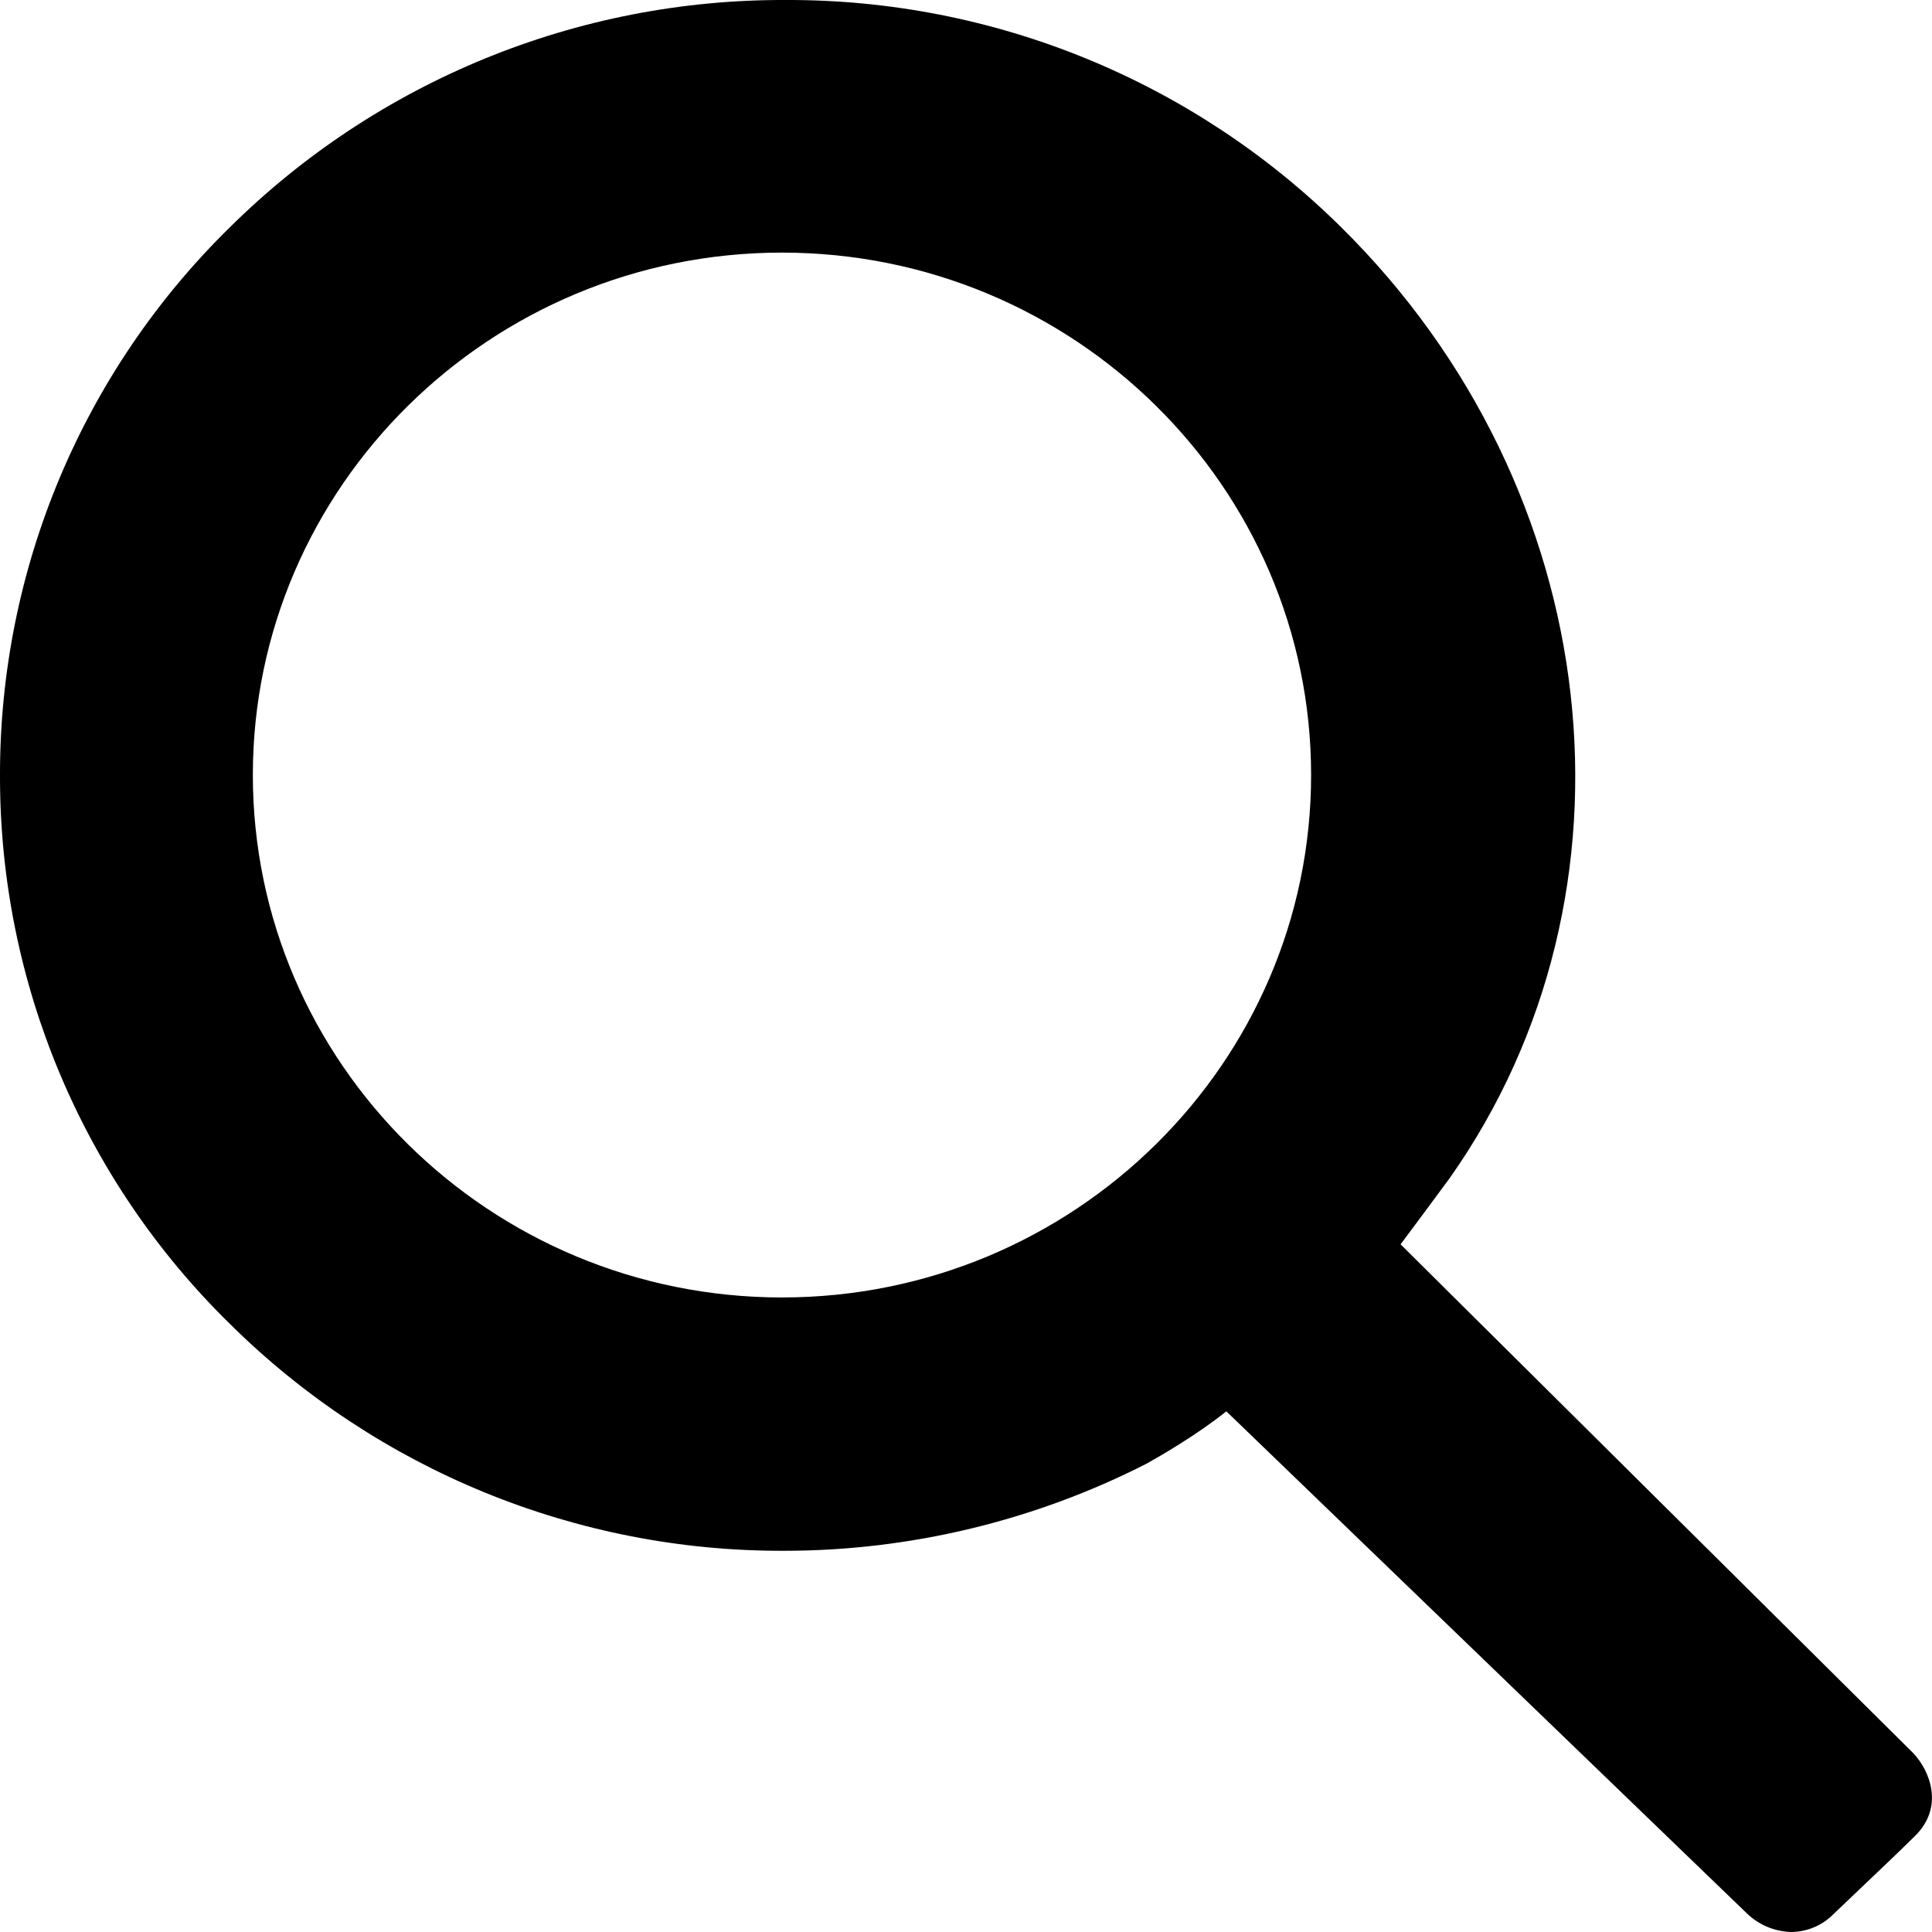
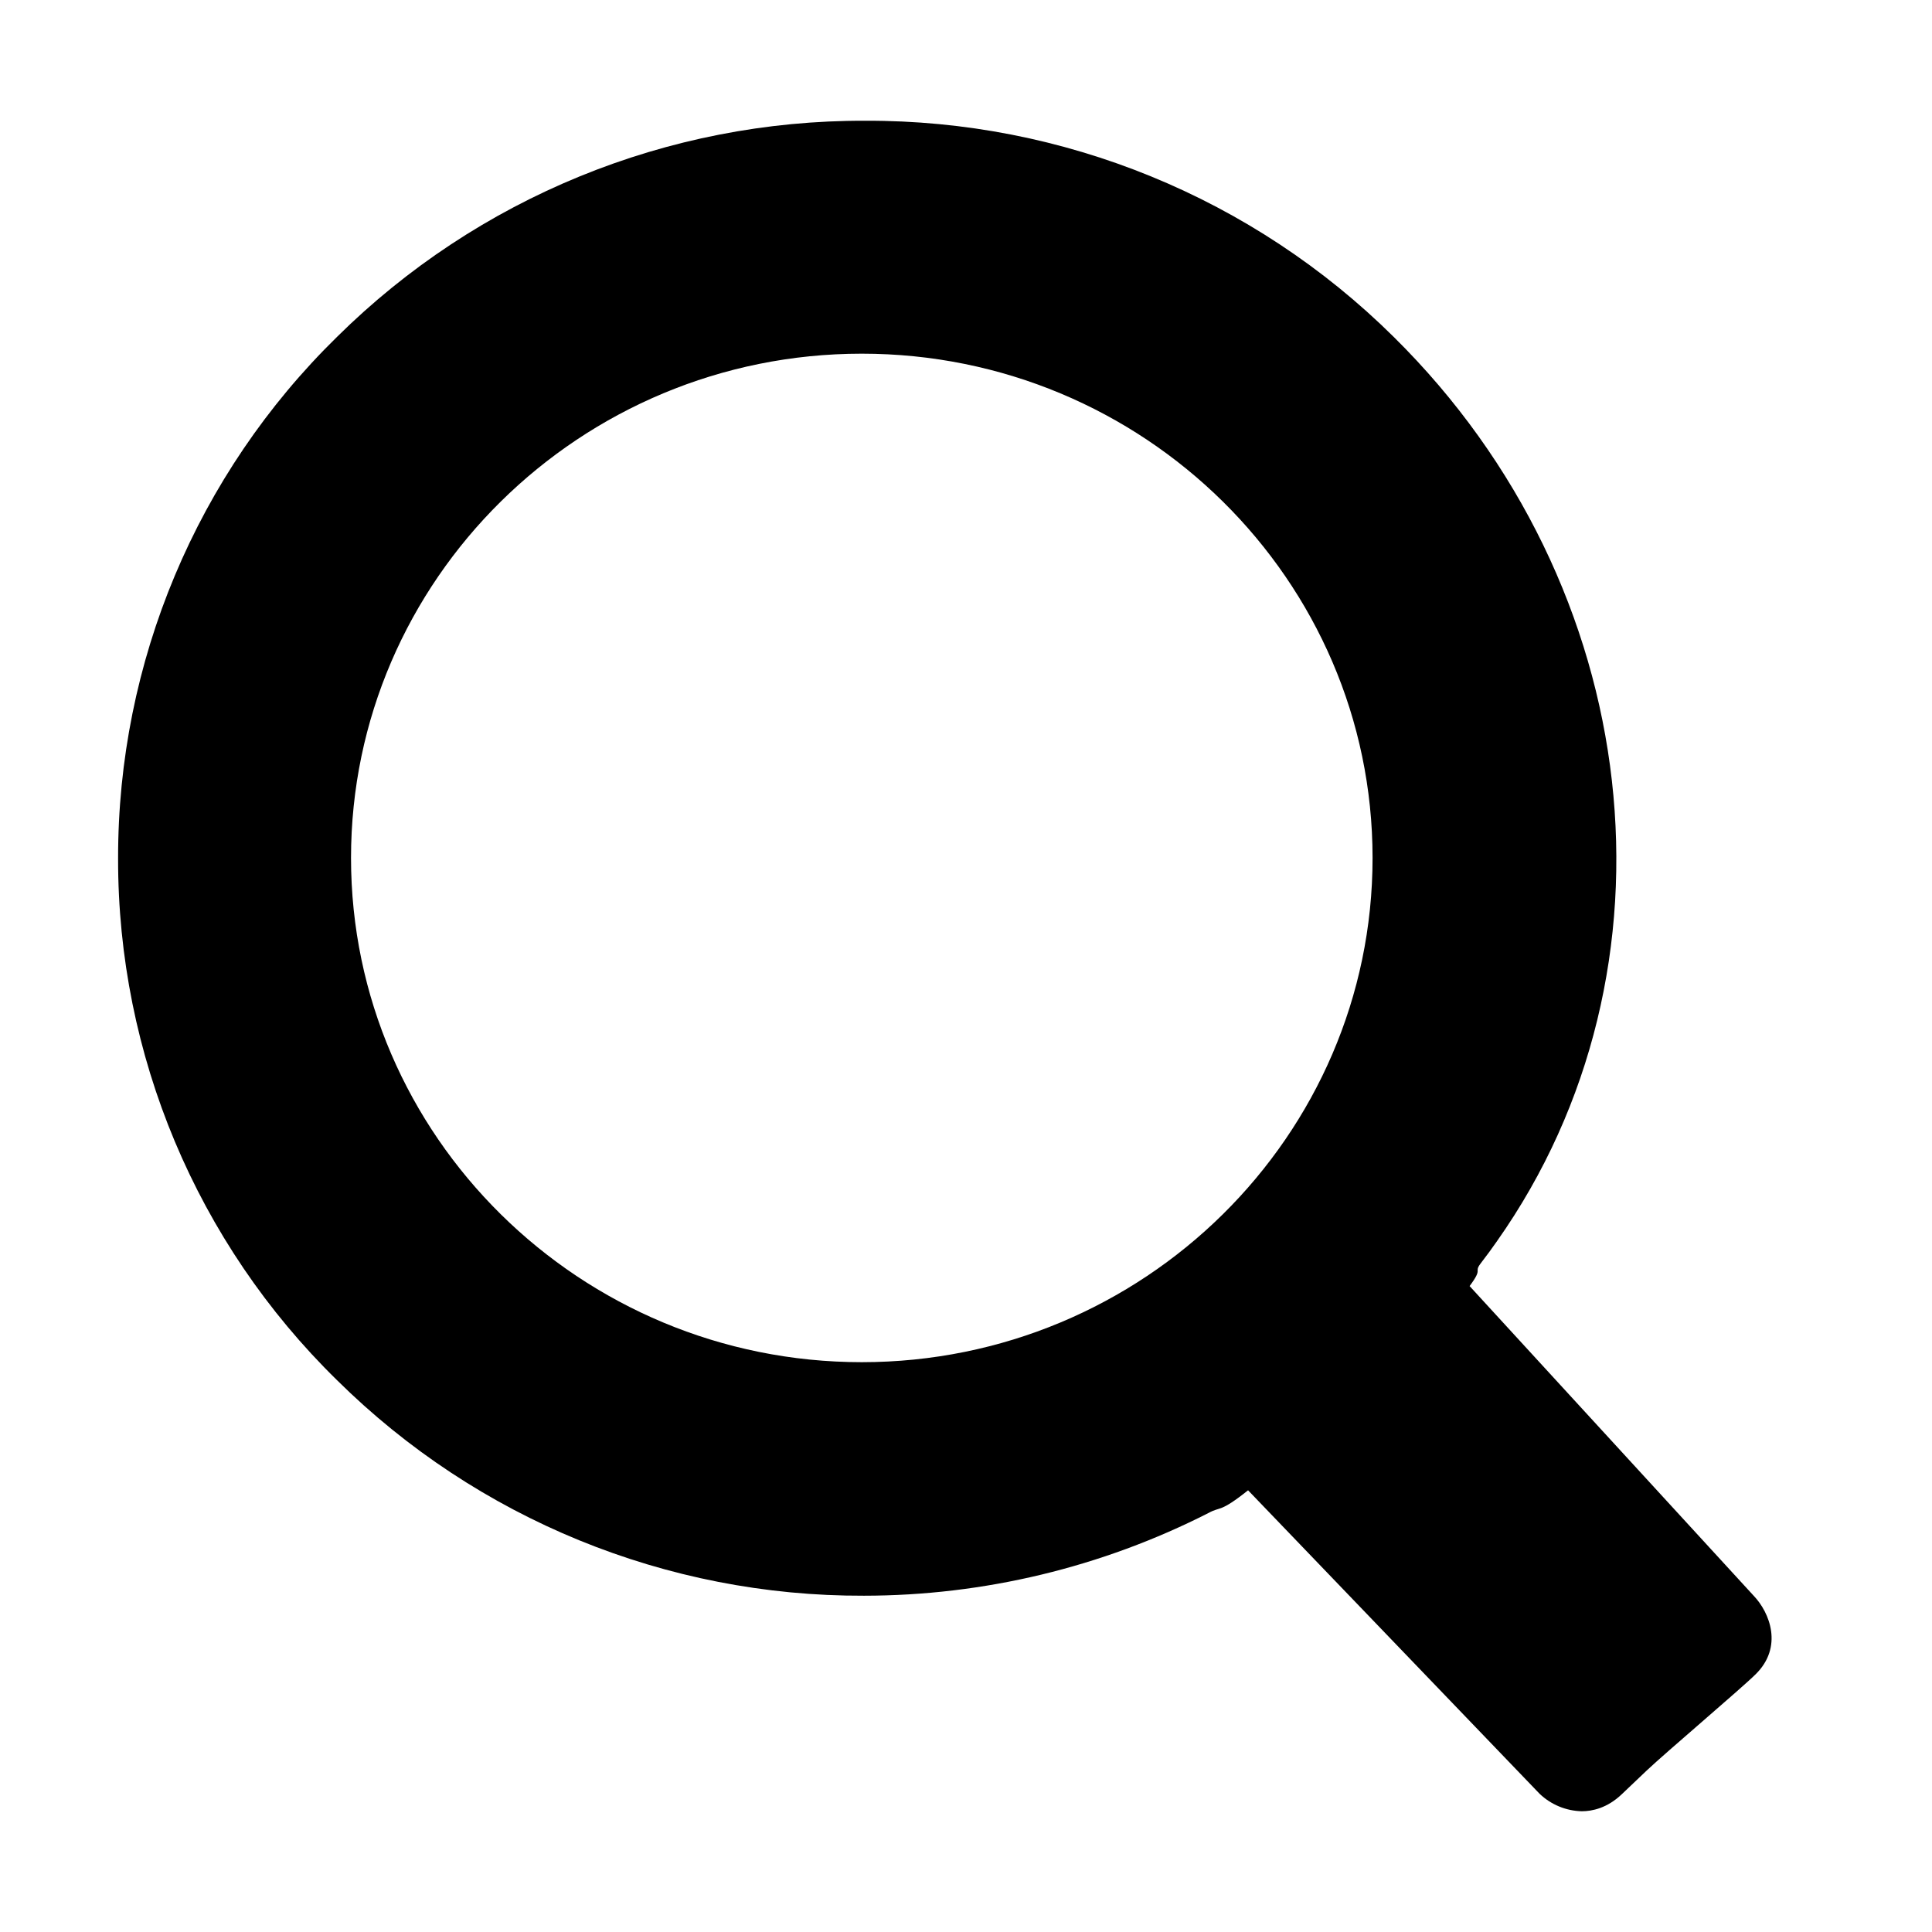
<svg xmlns="http://www.w3.org/2000/svg" width="16" height="16" viewBox="0 0 16 16">
-   <path fill="#000" fill-rule="evenodd" d="M10.858 6.418c0 2.386-1.966 4.327-4.382 4.327-2.417 0-4.382-1.941-4.382-4.327 0-2.385 1.965-4.326 4.382-4.326 2.416 0 4.382 1.94 4.382 4.326zm.741 3.887a96.828 96.828 0 0 0 .408-.55c1.667-2.365 1.299-5.702-.9-7.873A6.505 6.505 0 0 0 6.505 0a6.506 6.506 0 0 0-4.6 1.881A6.341 6.341 0 0 0 0 6.424a6.34 6.34 0 0 0 1.906 4.542 6.489 6.489 0 0 0 4.589 1.877c1.04 0 2.075-.249 3.001-.722.104-.058.413-.235.66-.433l4.312 4.159a.55.55 0 0 0 .367.153.498.498 0 0 0 .35-.149l.215-.205c.164-.156.337-.32.461-.443.24-.238.124-.537-.017-.685l-4.245-4.213z" />
+   <path fill="#000" fill-rule="evenodd" d="M11.367 7.105c0 2.302-1.897 4.176-4.23 4.176-2.332 0-4.23-1.874-4.23-4.176 0-2.303 1.898-4.176 4.23-4.176 2.333 0 4.23 1.873 4.23 4.176zm.804 3.545c.114-.152.033-.108.089-.184.052-.068.096-.127.138-.188 1.586-2.25 1.235-5.423-.856-7.488A6.187 6.187 0 0 0 7.166 1a6.188 6.188 0 0 0-4.375 1.79A6.031 6.031 0 0 0 .978 7.11a6.03 6.03 0 0 0 1.813 4.32 6.172 6.172 0 0 0 4.364 1.785 6.3 6.3 0 0 0 2.855-.686c.1-.055.09.001.326-.187l2.414 2.513a.523.523 0 0 0 .35.145c.084 0 .21-.025.332-.142l.205-.195c.156-.148.784-.68.902-.797.23-.226.118-.511-.016-.651L12.17 10.65z" />
</svg>
